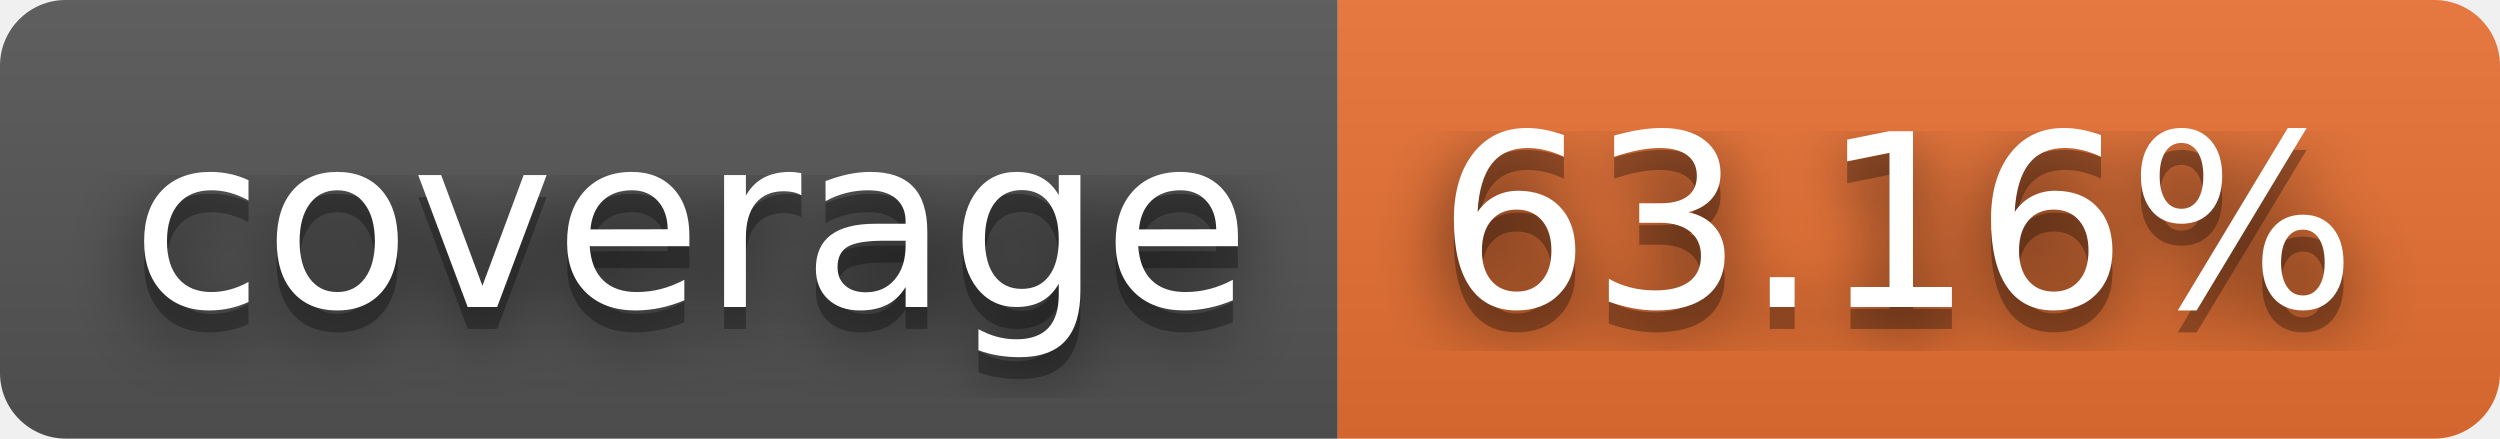
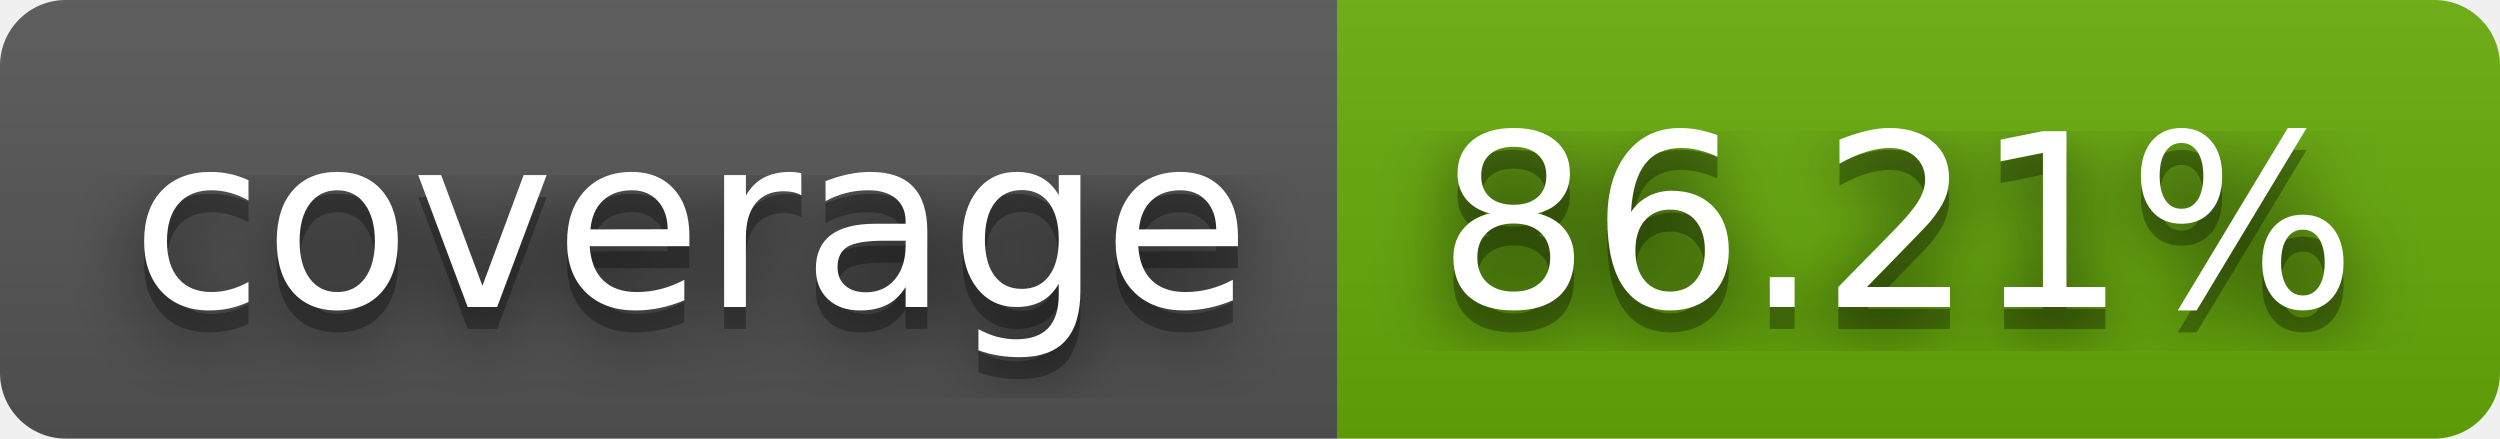
- <svg xmlns="http://www.w3.org/2000/svg" width="114" height="20" role="img" aria-label="coverage: 63.16%">
+ <svg xmlns="http://www.w3.org/2000/svg" width="114" height="20" role="img" aria-label="coverage: 86.21%">
  <filter id="blur">
    <feGaussianBlur stdDeviation="16" />
  </filter>
  <linearGradient id="s" x2="0" y2="100%">
    <stop offset="0" stop-color="#bbb" stop-opacity=".1" />
    <stop offset="1" stop-opacity=".1" />
  </linearGradient>
  <clipPath id="r">
    <rect width="114" height="20" rx="3" />
  </clipPath>
  <g clip-path="url(#r)">
    <rect width="61" height="20" fill="#555" />
-     <rect x="61" width="53" height="20" fill="#ea7233" />
+     <rect x="61" width="53" height="20" fill="#67ac09" />
    <rect width="114" height="20" fill="url(#s)" />
  </g>
  <g fill="#fff" text-anchor="middle" font-family="Verdana,Geneva,DejaVu Sans,sans-serif" text-rendering="geometricPrecision" font-size="110">
    <g transform="scale(.1)">
      <g aria-hidden="true" fill="#010101">
        <text x="315" y="150" fill-opacity=".8" filter="url(#blur)" textLength="510">coverage</text>
        <text x="315" y="150" fill-opacity=".3" textLength="510">coverage</text>
      </g>
      <text x="315" y="140" textLength="510">coverage</text>
    </g>
    <g transform="scale(.1)">
      <g aria-hidden="true" fill="#010101">
-         <text x="865" y="150" fill-opacity=".8" filter="url(#blur)" textLength="430">63.16%</text>
-         <text x="865" y="150" fill-opacity=".3" textLength="430">63.16%</text>
+         <text x="865" y="150" fill-opacity=".8" filter="url(#blur)" textLength="430">86.21%</text>
+         <text x="865" y="150" fill-opacity=".3" textLength="430">86.21%</text>
      </g>
-       <text x="865" y="140" textLength="430">63.16%</text>
+       <text x="865" y="140" textLength="430">86.21%</text>
    </g>
  </g>
</svg>
